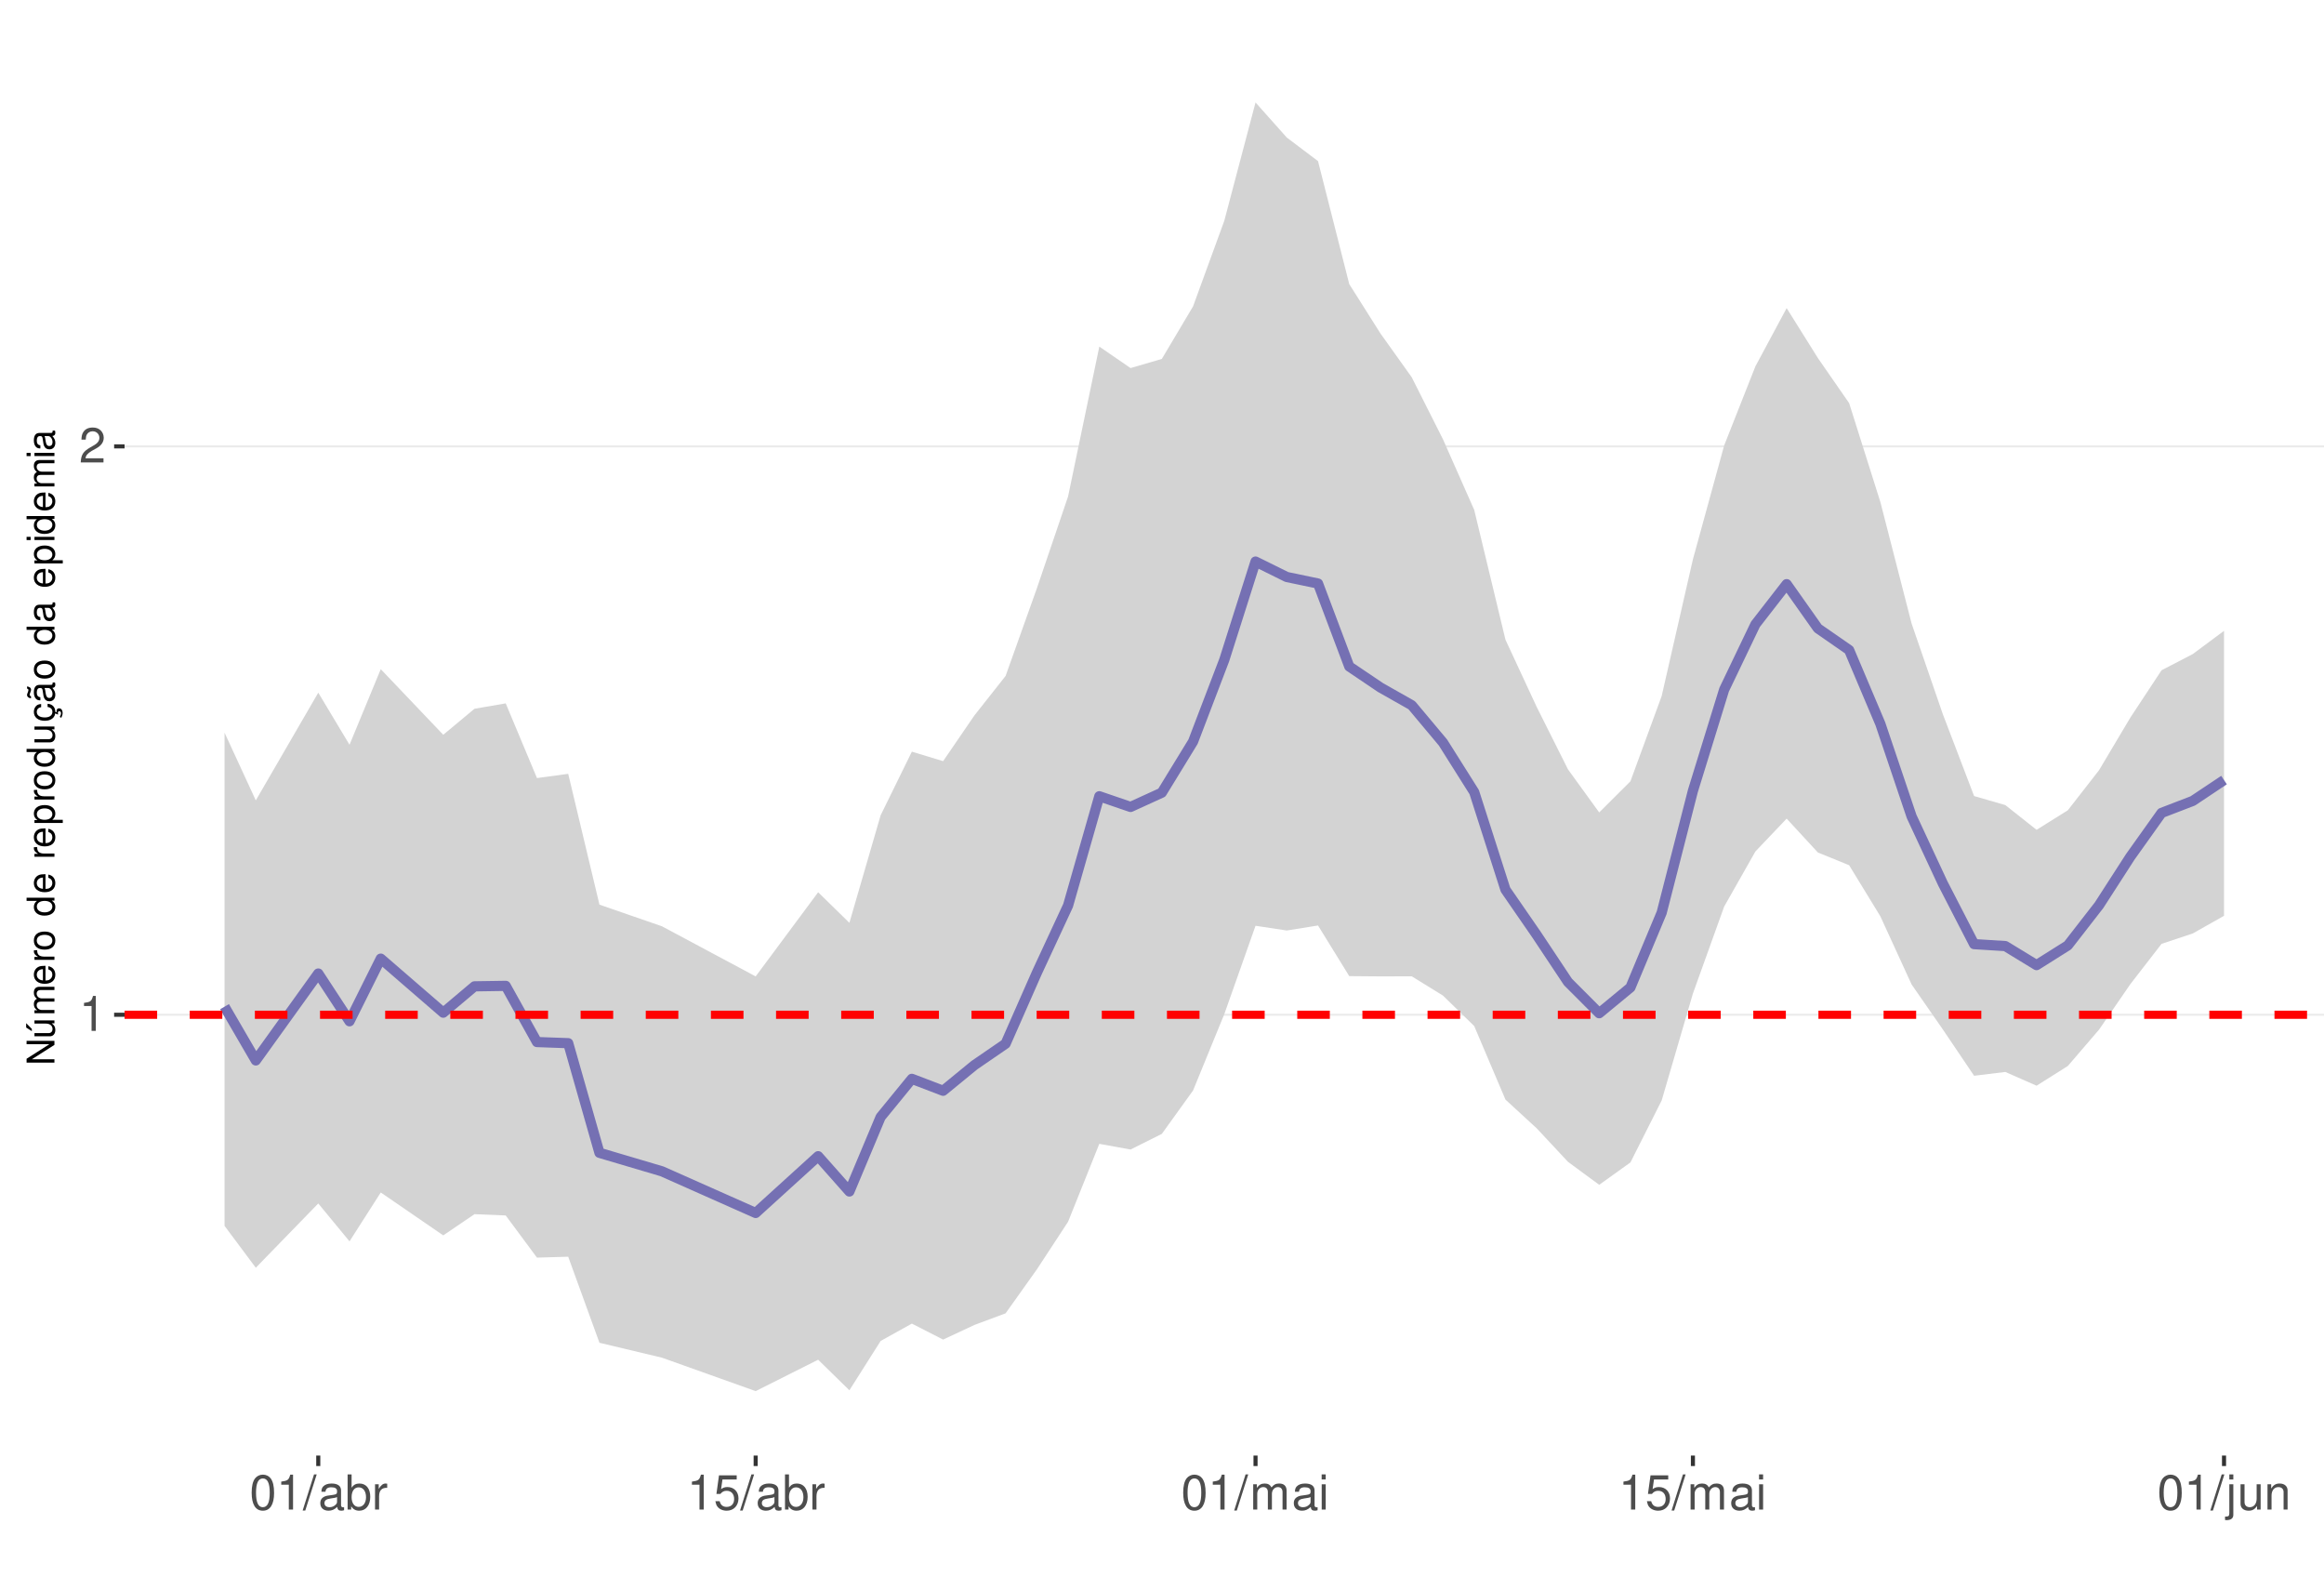
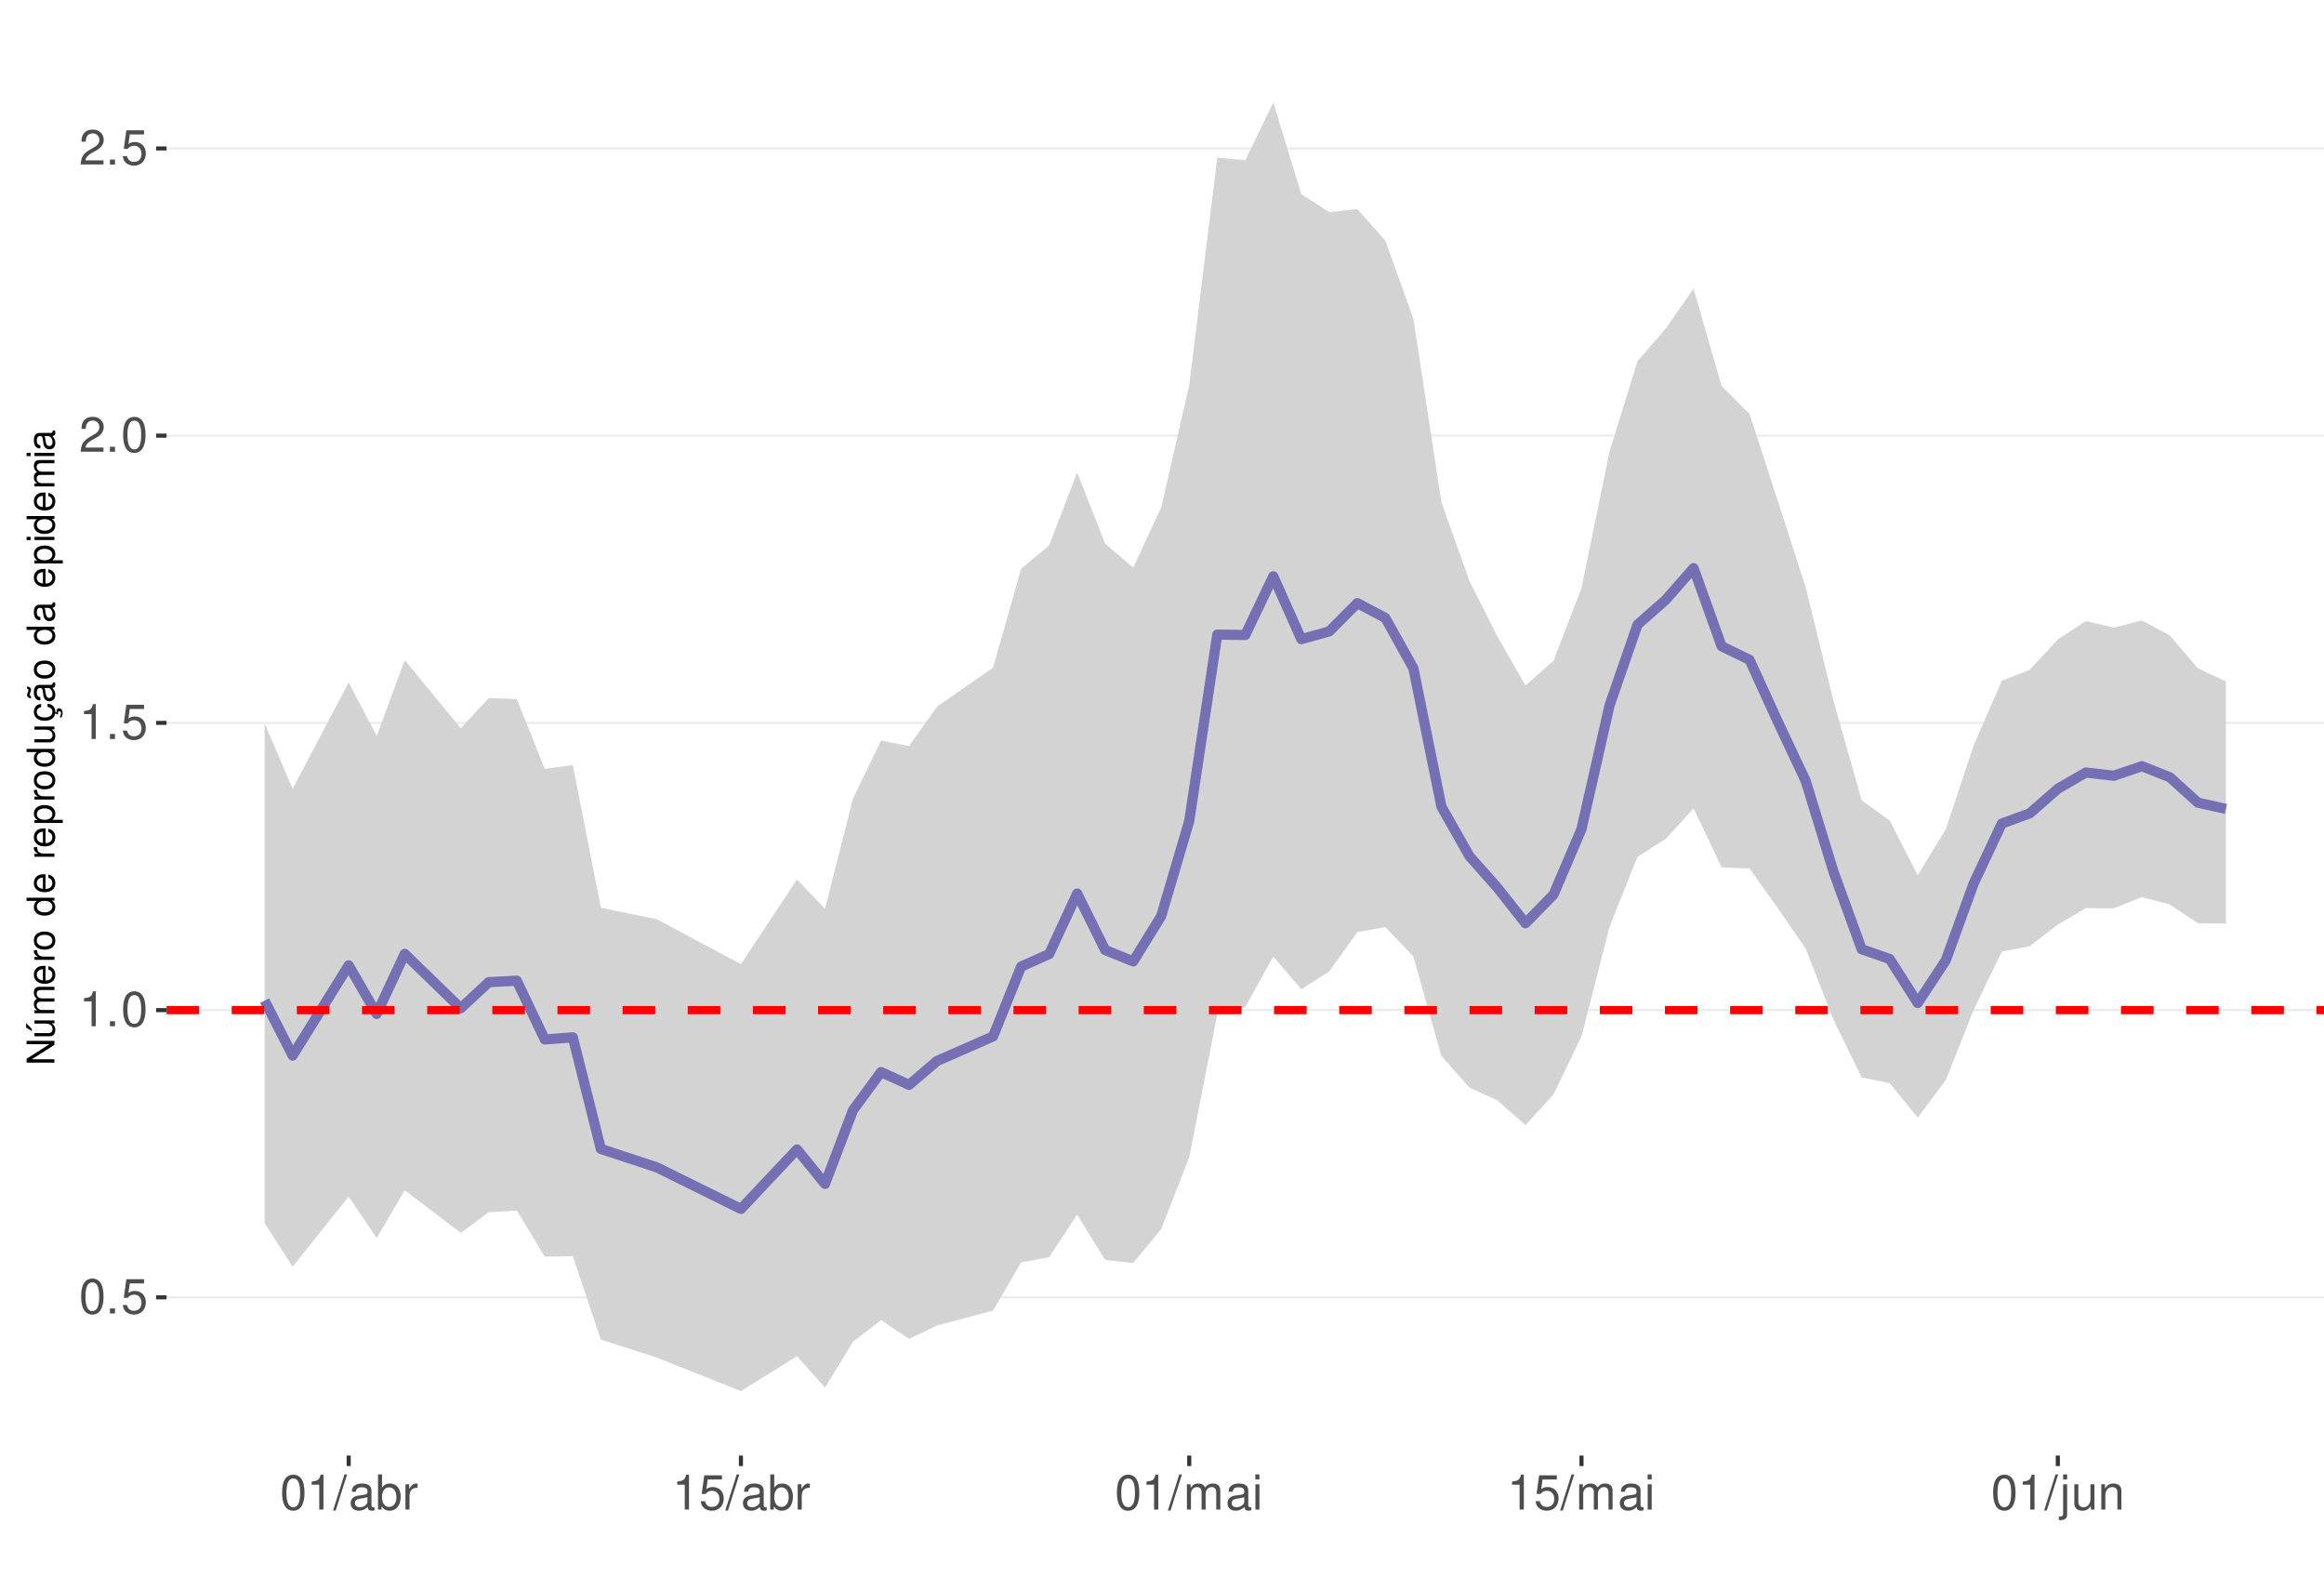
<svg xmlns="http://www.w3.org/2000/svg" xmlns:xlink="http://www.w3.org/1999/xlink" width="609pt" height="413pt" viewBox="0 0 609 413" version="1.1">
  <defs>
    <g>
      <symbol overflow="visible" id="glyph0-0">
        <path style="stroke:none;" d="" />
      </symbol>
      <symbol overflow="visible" id="glyph0-1">
+         <path style="stroke:none;" d="M 3.484 -9.156 C 2.641 -9.156 1.891 -8.766 1.422 -8.156 C 0.828 -7.344 0.547 -6.125 0.547 -4.422 C 0.547 -1.344 1.562 0.297 3.484 0.297 C 5.375 0.297 6.422 -1.344 6.422 -4.359 C 6.422 -6.125 6.141 -7.312 5.547 -8.156 C 5.078 -8.781 4.328 -9.156 3.484 -9.156 Z M 3.484 -8.156 C 4.688 -8.156 5.281 -6.938 5.281 -4.453 C 5.281 -1.844 4.703 -0.625 3.453 -0.625 C 2.281 -0.625 1.688 -1.891 1.688 -4.422 C 1.688 -6.938 2.281 -8.156 3.484 -8.156 Z M 3.484 -8.156 " />
+       </symbol>
+       <symbol overflow="visible" id="glyph0-2">
+         <path style="stroke:none;" d="M 2.422 -1.312 L 1.094 -1.312 L 1.094 0 L 2.422 0 Z M 2.422 -1.312 " />
+       </symbol>
+       <symbol overflow="visible" id="glyph0-3">
+         <path style="stroke:none;" d="M 6.031 -8.969 L 1.391 -8.969 L 0.719 -4.094 L 1.75 -4.094 C 2.266 -4.703 2.703 -4.922 3.406 -4.922 C 4.609 -4.922 5.359 -4.094 5.359 -2.766 C 5.359 -1.484 4.609 -0.703 3.391 -0.703 C 2.422 -0.703 1.828 -1.188 1.562 -2.203 L 0.438 -2.203 C 0.594 -1.469 0.719 -1.109 0.984 -0.781 C 1.5 -0.094 2.406 0.297 3.422 0.297 C 5.234 0.297 6.5 -1.031 6.5 -2.922 C 6.5 -4.703 5.312 -5.906 3.594 -5.906 C 2.969 -5.906 2.453 -5.75 1.938 -5.359 L 2.297 -7.875 L 6.031 -7.875 Z M 6.031 -8.969 " />
+       </symbol>
+       <symbol overflow="visible" id="glyph0-4">
        <path style="stroke:none;" d="M 3.281 -6.516 L 3.281 0 L 4.391 0 L 4.391 -9.156 L 3.656 -9.156 C 3.266 -7.75 3.016 -7.562 1.297 -7.328 L 1.297 -6.516 Z M 3.281 -6.516 " />
      </symbol>
-       <symbol overflow="visible" id="glyph0-2">
+       <symbol overflow="visible" id="glyph0-5">
        <path style="stroke:none;" d="M 6.406 -1.094 L 1.688 -1.094 C 1.797 -1.859 2.203 -2.344 3.297 -3.016 L 4.562 -3.719 C 5.828 -4.422 6.469 -5.359 6.469 -6.484 C 6.469 -7.234 6.156 -7.953 5.625 -8.438 C 5.094 -8.922 4.438 -9.156 3.594 -9.156 C 2.453 -9.156 1.609 -8.75 1.109 -7.953 C 0.797 -7.484 0.656 -6.906 0.625 -5.984 L 1.75 -5.984 C 1.781 -6.609 1.859 -6.969 2.016 -7.281 C 2.297 -7.828 2.891 -8.172 3.562 -8.172 C 4.562 -8.172 5.328 -7.438 5.328 -6.453 C 5.328 -5.719 4.906 -5.094 4.109 -4.625 L 2.953 -3.953 C 1.078 -2.875 0.531 -2.016 0.438 -0.016 L 6.406 -0.016 Z M 6.406 -1.094 " />
      </symbol>
-       <symbol overflow="visible" id="glyph0-3">
-         <path style="stroke:none;" d="M 3.484 -9.156 C 2.641 -9.156 1.891 -8.766 1.422 -8.156 C 0.828 -7.344 0.547 -6.125 0.547 -4.422 C 0.547 -1.344 1.562 0.297 3.484 0.297 C 5.375 0.297 6.422 -1.344 6.422 -4.359 C 6.422 -6.125 6.141 -7.312 5.547 -8.156 C 5.078 -8.781 4.328 -9.156 3.484 -9.156 Z M 3.484 -8.156 C 4.688 -8.156 5.281 -6.938 5.281 -4.453 C 5.281 -1.844 4.703 -0.625 3.453 -0.625 C 2.281 -0.625 1.688 -1.891 1.688 -4.422 C 1.688 -6.938 2.281 -8.156 3.484 -8.156 Z M 3.484 -8.156 " />
-       </symbol>
-       <symbol overflow="visible" id="glyph0-4">
+       <symbol overflow="visible" id="glyph0-6">
        <path style="stroke:none;" d="M 2.891 -9.219 L -0.094 0.25 L 0.594 0.25 L 3.594 -9.219 Z M 2.891 -9.219 " />
      </symbol>
-       <symbol overflow="visible" id="glyph0-5">
+       <symbol overflow="visible" id="glyph0-7">
        <path style="stroke:none;" d="M 6.766 -0.625 C 6.656 -0.594 6.609 -0.594 6.547 -0.594 C 6.172 -0.594 5.969 -0.781 5.969 -1.109 L 5.969 -5.016 C 5.969 -6.188 5.109 -6.828 3.484 -6.828 C 2.5 -6.828 1.734 -6.547 1.281 -6.047 C 0.969 -5.703 0.844 -5.328 0.828 -4.672 L 1.891 -4.672 C 1.969 -5.484 2.453 -5.844 3.438 -5.844 C 4.406 -5.844 4.922 -5.5 4.922 -4.859 L 4.922 -4.578 C 4.906 -4.125 4.688 -3.969 3.828 -3.844 C 2.328 -3.656 2.094 -3.609 1.703 -3.438 C 0.922 -3.109 0.531 -2.531 0.531 -1.672 C 0.531 -0.469 1.359 0.297 2.703 0.297 C 3.547 0.297 4.219 0 4.969 -0.688 C 5.031 0 5.359 0.297 6.047 0.297 C 6.281 0.297 6.422 0.266 6.766 0.172 Z M 4.922 -2.094 C 4.922 -1.734 4.828 -1.516 4.5 -1.234 C 4.078 -0.828 3.562 -0.625 2.938 -0.625 C 2.109 -0.625 1.625 -1.031 1.625 -1.703 C 1.625 -2.391 2.094 -2.75 3.234 -2.906 C 4.359 -3.062 4.562 -3.109 4.922 -3.281 Z M 4.922 -2.094 " />
      </symbol>
-       <symbol overflow="visible" id="glyph0-6">
+       <symbol overflow="visible" id="glyph0-8">
        <path style="stroke:none;" d="M 0.688 -9.219 L 0.688 0 L 1.625 0 L 1.625 -0.844 C 2.141 -0.078 2.812 0.297 3.734 0.297 C 5.484 0.297 6.625 -1.141 6.625 -3.344 C 6.625 -5.5 5.547 -6.828 3.781 -6.828 C 2.875 -6.828 2.234 -6.484 1.734 -5.734 L 1.734 -9.219 Z M 3.578 -5.828 C 4.766 -5.828 5.516 -4.812 5.516 -3.234 C 5.516 -1.719 4.734 -0.703 3.578 -0.703 C 2.453 -0.703 1.734 -1.703 1.734 -3.266 C 1.734 -4.828 2.453 -5.828 3.578 -5.828 Z M 3.578 -5.828 " />
      </symbol>
-       <symbol overflow="visible" id="glyph0-7">
+       <symbol overflow="visible" id="glyph0-9">
        <path style="stroke:none;" d="M 0.875 -6.625 L 0.875 0 L 1.938 0 L 1.938 -3.438 C 1.953 -5.031 2.609 -5.75 4.062 -5.703 L 4.062 -6.781 C 3.891 -6.812 3.781 -6.828 3.656 -6.828 C 2.969 -6.828 2.453 -6.422 1.844 -5.422 L 1.844 -6.625 Z M 0.875 -6.625 " />
      </symbol>
-       <symbol overflow="visible" id="glyph0-8">
-         <path style="stroke:none;" d="M 6.031 -8.969 L 1.391 -8.969 L 0.719 -4.094 L 1.75 -4.094 C 2.266 -4.703 2.703 -4.922 3.406 -4.922 C 4.609 -4.922 5.359 -4.094 5.359 -2.766 C 5.359 -1.484 4.609 -0.703 3.391 -0.703 C 2.422 -0.703 1.828 -1.188 1.562 -2.203 L 0.438 -2.203 C 0.594 -1.469 0.719 -1.109 0.984 -0.781 C 1.5 -0.094 2.406 0.297 3.422 0.297 C 5.234 0.297 6.5 -1.031 6.5 -2.922 C 6.5 -4.703 5.312 -5.906 3.594 -5.906 C 2.969 -5.906 2.453 -5.75 1.938 -5.359 L 2.297 -7.875 L 6.031 -7.875 Z M 6.031 -8.969 " />
-       </symbol>
-       <symbol overflow="visible" id="glyph0-9">
+       <symbol overflow="visible" id="glyph0-10">
        <path style="stroke:none;" d="M 0.891 -6.625 L 0.891 0 L 1.953 0 L 1.953 -4.156 C 1.953 -5.125 2.641 -5.891 3.5 -5.891 C 4.297 -5.891 4.734 -5.422 4.734 -4.562 L 4.734 0 L 5.797 0 L 5.797 -4.156 C 5.797 -5.125 6.5 -5.891 7.359 -5.891 C 8.125 -5.891 8.578 -5.406 8.578 -4.562 L 8.578 0 L 9.641 0 L 9.641 -4.969 C 9.641 -6.156 8.953 -6.828 7.719 -6.828 C 6.828 -6.828 6.297 -6.562 5.688 -5.812 C 5.297 -6.516 4.766 -6.828 3.891 -6.828 C 3.016 -6.828 2.422 -6.5 1.859 -5.688 L 1.859 -6.625 Z M 0.891 -6.625 " />
      </symbol>
-       <symbol overflow="visible" id="glyph0-10">
+       <symbol overflow="visible" id="glyph0-11">
        <path style="stroke:none;" d="M 1.891 -6.625 L 0.844 -6.625 L 0.844 0 L 1.891 0 Z M 1.891 -9.219 L 0.828 -9.219 L 0.828 -7.891 L 1.891 -7.891 Z M 1.891 -9.219 " />
      </symbol>
-       <symbol overflow="visible" id="glyph0-11">
+       <symbol overflow="visible" id="glyph0-12">
        <path style="stroke:none;" d="M 0.891 -6.625 L 0.891 0.969 C 0.891 1.625 0.688 1.828 0.031 1.828 C -0.047 1.828 -0.094 1.828 -0.234 1.828 L -0.234 2.719 C -0.094 2.75 -0.031 2.766 0.125 2.766 C 1.312 2.766 1.938 2.297 1.938 1.375 L 1.938 -6.625 Z M 1.938 -9.219 L 0.891 -9.219 L 0.891 -7.891 L 1.938 -7.891 Z M 1.938 -9.219 " />
      </symbol>
-       <symbol overflow="visible" id="glyph0-12">
+       <symbol overflow="visible" id="glyph0-13">
        <path style="stroke:none;" d="M 6.094 0 L 6.094 -6.625 L 5.047 -6.625 L 5.047 -2.875 C 5.047 -1.516 4.344 -0.625 3.234 -0.625 C 2.406 -0.625 1.875 -1.141 1.875 -1.938 L 1.875 -6.625 L 0.828 -6.625 L 0.828 -1.516 C 0.828 -0.422 1.641 0.297 2.938 0.297 C 3.906 0.297 4.531 -0.047 5.156 -0.922 L 5.156 0 Z M 6.094 0 " />
      </symbol>
-       <symbol overflow="visible" id="glyph0-13">
+       <symbol overflow="visible" id="glyph0-14">
        <path style="stroke:none;" d="M 0.891 -6.625 L 0.891 0 L 1.953 0 L 1.953 -3.656 C 1.953 -5.016 2.656 -5.891 3.75 -5.891 C 4.578 -5.891 5.109 -5.391 5.109 -4.594 L 5.109 0 L 6.156 0 L 6.156 -5.016 C 6.156 -6.109 5.344 -6.828 4.062 -6.828 C 3.078 -6.828 2.438 -6.438 1.859 -5.516 L 1.859 -6.625 Z M 0.891 -6.625 " />
      </symbol>
      <symbol overflow="visible" id="glyph1-0">
        <path style="stroke:none;" d="" />
      </symbol>
      <symbol overflow="visible" id="glyph1-1">
        <path style="stroke:none;" d="M -7.297 -6.453 L -7.297 -5.578 L -1.328 -5.578 L -7.297 -1.766 L -7.297 -0.766 L 0 -0.766 L 0 -1.641 L -5.906 -1.641 L 0 -5.406 L 0 -6.453 Z M -7.297 -6.453 " />
      </symbol>
      <symbol overflow="visible" id="glyph1-2">
        <path style="stroke:none;" d="M 0 -4.812 L -5.234 -4.812 L -5.234 -3.984 L -2.266 -3.984 C -1.203 -3.984 -0.5 -3.438 -0.5 -2.562 C -0.5 -1.906 -0.906 -1.484 -1.531 -1.484 L -5.234 -1.484 L -5.234 -0.656 L -1.203 -0.656 C -0.328 -0.656 0.234 -1.297 0.234 -2.312 C 0.234 -3.094 -0.047 -3.578 -0.734 -4.062 L 0 -4.062 Z M -7.406 -2.953 L -5.922 -2 L -5.922 -2.594 L -7.406 -4.094 Z M -7.406 -2.953 " />
      </symbol>
      <symbol overflow="visible" id="glyph1-3">
        <path style="stroke:none;" d="M -5.234 -0.703 L 0 -0.703 L 0 -1.547 L -3.297 -1.547 C -4.047 -1.547 -4.656 -2.094 -4.656 -2.766 C -4.656 -3.391 -4.281 -3.734 -3.609 -3.734 L 0 -3.734 L 0 -4.578 L -3.297 -4.578 C -4.047 -4.578 -4.656 -5.125 -4.656 -5.812 C -4.656 -6.422 -4.266 -6.781 -3.609 -6.781 L 0 -6.781 L 0 -7.625 L -3.938 -7.625 C -4.875 -7.625 -5.391 -7.078 -5.391 -6.094 C -5.391 -5.406 -5.188 -4.984 -4.594 -4.484 C -5.156 -4.188 -5.391 -3.766 -5.391 -3.078 C -5.391 -2.375 -5.125 -1.906 -4.5 -1.469 L -5.234 -1.469 Z M -5.234 -0.703 " />
      </symbol>
      <symbol overflow="visible" id="glyph1-4">
        <path style="stroke:none;" d="M -2.344 -5.125 C -3.141 -5.125 -3.625 -5.062 -4.016 -4.922 C -4.875 -4.578 -5.391 -3.781 -5.391 -2.797 C -5.391 -1.344 -4.281 -0.406 -2.547 -0.406 C -0.812 -0.406 0.234 -1.297 0.234 -2.781 C 0.234 -3.984 -0.453 -4.812 -1.594 -5.016 L -1.594 -4.188 C -0.906 -3.953 -0.547 -3.484 -0.547 -2.812 C -0.547 -2.281 -0.781 -1.828 -1.219 -1.547 C -1.516 -1.344 -1.812 -1.281 -2.344 -1.266 Z M -3.016 -1.297 C -3.984 -1.359 -4.625 -1.953 -4.625 -2.797 C -4.625 -3.641 -3.953 -4.234 -3.016 -4.234 Z M -3.016 -1.297 " />
      </symbol>
      <symbol overflow="visible" id="glyph1-5">
        <path style="stroke:none;" d="M -5.234 -0.688 L 0 -0.688 L 0 -1.531 L -2.719 -1.531 C -3.984 -1.547 -4.547 -2.062 -4.516 -3.203 L -5.359 -3.203 C -5.375 -3.062 -5.391 -2.984 -5.391 -2.891 C -5.391 -2.344 -5.062 -1.938 -4.297 -1.453 L -5.234 -1.453 Z M -5.234 -0.688 " />
      </symbol>
      <symbol overflow="visible" id="glyph1-6">
        <path style="stroke:none;" d="M -5.391 -2.719 C -5.391 -1.234 -4.344 -0.359 -2.578 -0.359 C -0.812 -0.359 0.234 -1.234 0.234 -2.734 C 0.234 -4.203 -0.812 -5.094 -2.547 -5.094 C -4.359 -5.094 -5.391 -4.234 -5.391 -2.719 Z M -4.625 -2.734 C -4.625 -3.672 -3.844 -4.234 -2.547 -4.234 C -1.312 -4.234 -0.547 -3.656 -0.547 -2.734 C -0.547 -1.797 -1.312 -1.234 -2.578 -1.234 C -3.844 -1.234 -4.625 -1.797 -4.625 -2.734 Z M -4.625 -2.734 " />
      </symbol>
      <symbol overflow="visible" id="glyph1-7">
        <path style="stroke:none;" d="" />
      </symbol>
      <symbol overflow="visible" id="glyph1-8">
        <path style="stroke:none;" d="M -7.297 -4.953 L -7.297 -4.125 L -4.578 -4.125 C -5.109 -3.766 -5.391 -3.203 -5.391 -2.516 C -5.391 -1.156 -4.297 -0.266 -2.625 -0.266 C -0.859 -0.266 0.234 -1.125 0.234 -2.547 C 0.234 -3.266 -0.047 -3.766 -0.688 -4.203 L 0 -4.203 L 0 -4.953 Z M -4.609 -2.656 C -4.609 -3.547 -3.812 -4.125 -2.562 -4.125 C -1.344 -4.125 -0.547 -3.547 -0.547 -2.656 C -0.547 -1.734 -1.359 -1.125 -2.578 -1.125 C -3.797 -1.125 -4.609 -1.734 -4.609 -2.656 Z M -4.609 -2.656 " />
      </symbol>
      <symbol overflow="visible" id="glyph1-9">
        <path style="stroke:none;" d="M 2.188 -0.547 L 2.188 -1.375 L -0.547 -1.375 C -0.016 -1.812 0.234 -2.312 0.234 -2.984 C 0.234 -4.344 -0.859 -5.234 -2.531 -5.234 C -4.297 -5.234 -5.391 -4.375 -5.391 -2.984 C -5.391 -2.266 -5.062 -1.703 -4.453 -1.312 L -5.234 -1.312 L -5.234 -0.547 Z M -4.609 -2.844 C -4.609 -3.766 -3.797 -4.359 -2.547 -4.359 C -1.359 -4.359 -0.547 -3.75 -0.547 -2.844 C -0.547 -1.953 -1.344 -1.375 -2.578 -1.375 C -3.812 -1.375 -4.609 -1.953 -4.609 -2.844 Z M -4.609 -2.844 " />
      </symbol>
      <symbol overflow="visible" id="glyph1-10">
        <path style="stroke:none;" d="M 0 -4.812 L -5.234 -4.812 L -5.234 -3.984 L -2.266 -3.984 C -1.203 -3.984 -0.5 -3.438 -0.5 -2.562 C -0.5 -1.906 -0.906 -1.484 -1.531 -1.484 L -5.234 -1.484 L -5.234 -0.656 L -1.203 -0.656 C -0.328 -0.656 0.234 -1.297 0.234 -2.312 C 0.234 -3.094 -0.047 -3.578 -0.734 -4.062 L 0 -4.062 Z M 0 -4.812 " />
      </symbol>
      <symbol overflow="visible" id="glyph1-11">
        <path style="stroke:none;" d="M 0.234 -2.641 C 0.234 -3.875 -0.547 -4.703 -1.797 -4.766 L -1.797 -3.938 C -0.953 -3.797 -0.531 -3.359 -0.531 -2.656 C -0.531 -1.734 -1.281 -1.188 -2.516 -1.188 C -3.844 -1.188 -4.625 -1.719 -4.625 -2.625 C -4.625 -3.328 -4.203 -3.766 -3.484 -3.875 L -3.484 -4.703 C -3.984 -4.672 -4.312 -4.562 -4.609 -4.359 C -5.094 -4 -5.391 -3.375 -5.391 -2.641 C -5.391 -1.219 -4.266 -0.312 -2.531 -0.312 C -1.469 -0.312 -0.625 -0.672 -0.156 -1.312 C 0.047 -1.594 0.125 -1.812 0.203 -2.25 L 0.922 -1.938 L 0.984 -2.062 C 0.938 -2.188 0.906 -2.25 0.906 -2.375 C 0.906 -2.656 1.047 -2.828 1.281 -2.828 C 1.547 -2.828 1.734 -2.594 1.734 -2.297 C 1.734 -2.031 1.672 -1.844 1.438 -1.406 L 1.406 -1.312 L 1.812 -1.094 C 2.078 -1.75 2.141 -1.953 2.141 -2.344 C 2.141 -3.109 1.781 -3.578 1.203 -3.578 C 0.781 -3.578 0.547 -3.297 0.547 -2.797 C 0.547 -2.703 0.547 -2.641 0.562 -2.516 Z M 0.234 -2.641 " />
      </symbol>
      <symbol overflow="visible" id="glyph1-12">
        <path style="stroke:none;" d="M -0.484 -5.344 C -0.469 -5.266 -0.469 -5.219 -0.469 -5.172 C -0.469 -4.875 -0.625 -4.719 -0.875 -4.719 L -3.953 -4.719 C -4.891 -4.719 -5.391 -4.047 -5.391 -2.75 C -5.391 -1.984 -5.172 -1.375 -4.781 -1.016 C -4.516 -0.766 -4.203 -0.672 -3.688 -0.656 L -3.688 -1.484 C -4.328 -1.562 -4.625 -1.938 -4.625 -2.719 C -4.625 -3.484 -4.344 -3.891 -3.844 -3.891 L -3.625 -3.891 C -3.266 -3.875 -3.125 -3.703 -3.047 -3.016 C -2.891 -1.844 -2.844 -1.656 -2.719 -1.344 C -2.453 -0.734 -2 -0.422 -1.312 -0.422 C -0.375 -0.422 0.234 -1.078 0.234 -2.141 C 0.234 -2.797 0 -3.328 -0.547 -3.922 C 0 -3.984 0.234 -4.234 0.234 -4.781 C 0.234 -4.953 0.203 -5.062 0.141 -5.344 Z M -1.656 -3.891 C -1.375 -3.891 -1.203 -3.812 -0.969 -3.562 C -0.656 -3.219 -0.5 -2.812 -0.5 -2.312 C -0.5 -1.672 -0.812 -1.297 -1.344 -1.297 C -1.891 -1.297 -2.172 -1.656 -2.297 -2.547 C -2.422 -3.438 -2.453 -3.609 -2.594 -3.891 Z M -7.172 -3.75 C -6.922 -3.672 -6.812 -3.547 -6.812 -3.375 C -6.812 -3.25 -6.875 -2.984 -6.984 -2.734 C -7.156 -2.312 -7.172 -2.25 -7.172 -2.047 C -7.172 -1.594 -6.797 -1.297 -6.141 -1.188 L -6.141 -1.766 C -6.375 -1.812 -6.5 -1.938 -6.5 -2.094 C -6.5 -2.203 -6.469 -2.344 -6.375 -2.578 C -6.156 -3.156 -6.125 -3.234 -6.125 -3.438 C -6.125 -3.922 -6.484 -4.219 -7.172 -4.312 Z M -7.172 -3.75 " />
      </symbol>
      <symbol overflow="visible" id="glyph1-13">
        <path style="stroke:none;" d="M -0.484 -5.344 C -0.469 -5.266 -0.469 -5.219 -0.469 -5.172 C -0.469 -4.875 -0.625 -4.719 -0.875 -4.719 L -3.953 -4.719 C -4.891 -4.719 -5.391 -4.047 -5.391 -2.75 C -5.391 -1.984 -5.172 -1.375 -4.781 -1.016 C -4.516 -0.766 -4.203 -0.672 -3.688 -0.656 L -3.688 -1.484 C -4.328 -1.562 -4.625 -1.938 -4.625 -2.719 C -4.625 -3.484 -4.344 -3.891 -3.844 -3.891 L -3.625 -3.891 C -3.266 -3.875 -3.125 -3.703 -3.047 -3.016 C -2.891 -1.844 -2.844 -1.656 -2.719 -1.344 C -2.453 -0.734 -2 -0.422 -1.312 -0.422 C -0.375 -0.422 0.234 -1.078 0.234 -2.141 C 0.234 -2.797 0 -3.328 -0.547 -3.922 C 0 -3.984 0.234 -4.234 0.234 -4.781 C 0.234 -4.953 0.203 -5.062 0.141 -5.344 Z M -1.656 -3.891 C -1.375 -3.891 -1.203 -3.812 -0.969 -3.562 C -0.656 -3.219 -0.5 -2.812 -0.5 -2.312 C -0.5 -1.672 -0.812 -1.297 -1.344 -1.297 C -1.891 -1.297 -2.172 -1.656 -2.297 -2.547 C -2.422 -3.438 -2.453 -3.609 -2.594 -3.891 Z M -1.656 -3.891 " />
      </symbol>
      <symbol overflow="visible" id="glyph1-14">
        <path style="stroke:none;" d="M -5.234 -1.5 L -5.234 -0.672 L 0 -0.672 L 0 -1.5 Z M -7.297 -1.5 L -7.297 -0.656 L -6.234 -0.656 L -6.234 -1.5 Z M -7.297 -1.5 " />
      </symbol>
    </g>
    <clipPath id="clip1">
-       <path d="M 32.645 9.961 L 609 9.961 L 609 381.328 L 32.645 381.328 Z M 32.645 9.961 " />
+       <path d="M 43.645 9.961 L 609 9.961 L 609 381.328 L 43.645 381.328 Z M 43.645 9.961 " />
    </clipPath>
    <clipPath id="clip2">
-       <path d="M 32.645 265 L 609 265 L 609 267 L 32.645 267 Z M 32.645 265 " />
+       <path d="M 43.645 339 L 609 339 L 609 341 L 43.645 341 Z M 43.645 339 " />
    </clipPath>
    <clipPath id="clip3">
-       <path d="M 32.645 116 L 609 116 L 609 118 L 32.645 118 Z M 32.645 116 " />
+       <path d="M 43.645 264 L 609 264 L 609 265 L 43.645 265 Z M 43.645 264 " />
    </clipPath>
    <clipPath id="clip4">
-       <path d="M 32.645 264 L 609 264 L 609 267 L 32.645 267 Z M 32.645 264 " />
+       <path d="M 43.645 189 L 609 189 L 609 190 L 43.645 190 Z M 43.645 189 " />
+     </clipPath>
+     <clipPath id="clip5">
+       <path d="M 43.645 113 L 609 113 L 609 115 L 43.645 115 Z M 43.645 113 " />
+     </clipPath>
+     <clipPath id="clip6">
+       <path d="M 43.645 38 L 609 38 L 609 40 L 43.645 40 Z M 43.645 38 " />
+     </clipPath>
+     <clipPath id="clip7">
+       <path d="M 43.645 263 L 609 263 L 609 266 L 43.645 266 Z M 43.645 263 " />
    </clipPath>
  </defs>
  <g id="surface63">
    <rect x="0" y="0" width="609" height="413" style="fill:rgb(100%,100%,100%);fill-opacity:1;stroke:none;" />
    <rect x="0" y="0" width="609" height="413" style="fill:rgb(100%,100%,100%);fill-opacity:1;stroke:none;" />
    <path style="fill:none;stroke-width:1.067;stroke-linecap:round;stroke-linejoin:round;stroke:rgb(100%,100%,100%);stroke-opacity:1;stroke-miterlimit:10;" d="M 0 413 L 609 413 L 609 0 L 0 0 Z M 0 413 " />
    <g clip-path="url(#clip1)" clip-rule="nonzero">
-       <path style=" stroke:none;fill-rule:nonzero;fill:rgb(100%,100%,100%);fill-opacity:1;" d="M 32.645 381.328 L 609 381.328 L 609 9.961 L 32.645 9.961 Z M 32.645 381.328 " />
+       <path style=" stroke:none;fill-rule:nonzero;fill:rgb(100%,100%,100%);fill-opacity:1;" d="M 43.645 381.328 L 609 381.328 L 609 9.961 L 43.645 9.961 Z M 43.645 381.328 " />
    </g>
    <g clip-path="url(#clip2)" clip-rule="nonzero">
-       <path style="fill:none;stroke-width:0.533;stroke-linecap:butt;stroke-linejoin:round;stroke:rgb(92.157%,92.157%,92.157%);stroke-opacity:1;stroke-miterlimit:10;" d="M 32.645 265.848 L 609 265.848 " />
+       <path style="fill:none;stroke-width:0.533;stroke-linecap:butt;stroke-linejoin:round;stroke:rgb(92.157%,92.157%,92.157%);stroke-opacity:1;stroke-miterlimit:10;" d="M 43.645 339.879 L 609 339.879 " />
    </g>
    <g clip-path="url(#clip3)" clip-rule="nonzero">
-       <path style="fill:none;stroke-width:0.533;stroke-linecap:butt;stroke-linejoin:round;stroke:rgb(92.157%,92.157%,92.157%);stroke-opacity:1;stroke-miterlimit:10;" d="M 32.645 116.938 L 609 116.938 " />
-     </g>
-     <path style=" stroke:none;fill-rule:nonzero;fill:rgb(82.745%,82.745%,82.745%);fill-opacity:1;" d="M 58.844 191.945 L 67.031 209.688 L 83.402 181.469 L 91.59 195.117 L 99.777 175.309 L 116.152 192.496 L 124.34 185.684 L 132.523 184.27 L 140.711 203.84 L 148.898 202.727 L 157.086 237.004 L 173.461 242.668 L 198.02 255.801 L 214.395 233.758 L 222.582 241.762 L 230.766 213.598 L 238.953 196.922 L 247.141 199.41 L 255.328 187.449 L 263.516 177.082 L 271.703 154.148 L 279.887 130.07 L 288.074 90.805 L 296.262 96.426 L 304.449 94.035 L 312.637 80.273 L 320.824 57.836 L 329.008 26.844 L 337.195 36.027 L 345.383 42.211 L 353.57 74.434 L 361.758 87.379 L 369.945 98.848 L 378.129 115.09 L 386.316 133.586 L 394.504 167.594 L 402.691 185.207 L 410.879 201.547 L 419.066 212.844 L 427.25 204.691 L 435.438 182.352 L 443.625 146.543 L 451.812 116.711 L 460 95.977 L 468.188 80.723 L 476.371 93.797 L 484.559 105.605 L 492.746 131.52 L 500.934 163.359 L 509.121 187.117 L 517.309 208.551 L 525.492 210.918 L 533.68 217.398 L 541.867 212.281 L 550.055 201.77 L 558.242 188.016 L 566.43 175.598 L 574.613 171.352 L 582.801 165.262 L 582.801 239.926 L 574.613 244.547 L 566.43 247.273 L 558.242 257.844 L 550.055 269.738 L 541.867 279.273 L 533.68 284.434 L 525.492 280.832 L 517.309 281.832 L 509.121 269.703 L 500.934 257.914 L 492.746 240.055 L 484.559 226.672 L 476.371 223.336 L 468.188 214.465 L 460 223.07 L 451.812 237.508 L 443.625 260.285 L 435.438 288.301 L 427.25 304.535 L 419.066 310.402 L 410.879 304.371 L 402.691 295.598 L 394.504 288.074 L 386.316 268.809 L 378.129 260.828 L 369.945 255.777 L 361.758 255.797 L 353.57 255.73 L 345.383 242.461 L 337.195 243.777 L 329.008 242.531 L 320.824 265.688 L 312.637 285.691 L 304.449 297.062 L 296.262 301.156 L 288.074 299.664 L 279.887 320.078 L 271.703 332.562 L 263.516 344.066 L 255.328 347.117 L 247.141 350.949 L 238.953 346.762 L 230.766 351.309 L 222.582 364.23 L 214.395 356.223 L 198.02 364.449 L 173.461 355.688 L 157.086 351.781 L 148.898 329.238 L 140.711 329.473 L 132.523 318.43 L 124.34 318.09 L 116.152 323.648 L 99.777 312.406 L 91.59 325.211 L 83.402 315.285 L 67.031 332.125 L 58.844 321.156 Z M 58.844 191.945 " />
-     <path style="fill:none;stroke-width:2.667;stroke-linecap:butt;stroke-linejoin:round;stroke:rgb(45.882%,43.922%,70.196%);stroke-opacity:1;stroke-miterlimit:10;" d="M 58.844 263.73 L 67.031 277.816 L 83.402 255.043 L 91.59 267.559 L 99.777 251.141 L 116.152 265.305 L 124.34 258.402 L 132.523 258.277 L 140.711 273 L 148.898 273.293 L 157.086 302.016 L 173.461 306.867 L 198.02 317.781 L 214.395 302.902 L 222.582 312.152 L 230.766 292.648 L 238.953 282.633 L 247.141 285.762 L 255.328 279.055 L 263.516 273.434 L 271.703 254.848 L 279.887 237.23 L 288.074 208.602 L 296.262 211.406 L 304.449 207.668 L 312.637 194.297 L 320.824 172.867 L 329.008 147.117 L 337.195 151.164 L 345.383 152.871 L 353.57 174.602 L 361.758 180.125 L 369.945 184.758 L 378.129 194.527 L 386.316 207.516 L 394.504 233.07 L 402.691 244.934 L 410.879 257.254 L 419.066 265.453 L 427.25 258.703 L 435.438 239.109 L 443.625 207.188 L 451.812 180.668 L 460 163.578 L 468.188 153.035 L 476.371 164.617 L 484.559 170.297 L 492.746 189.637 L 500.934 213.895 L 509.121 231.461 L 517.309 247.344 L 525.492 247.855 L 533.68 252.844 L 541.867 247.688 L 550.055 237.152 L 558.242 224.461 L 566.43 212.973 L 574.613 209.824 L 582.801 204.363 " />
+       <path style="fill:none;stroke-width:0.533;stroke-linecap:butt;stroke-linejoin:round;stroke:rgb(92.157%,92.157%,92.157%);stroke-opacity:1;stroke-miterlimit:10;" d="M 43.645 264.629 L 609 264.629 " />
+     </g>
    <g clip-path="url(#clip4)" clip-rule="nonzero">
-       <path style="fill:none;stroke-width:2.134;stroke-linecap:butt;stroke-linejoin:round;stroke:rgb(100%,0%,0%);stroke-opacity:1;stroke-dasharray:8.536,8.536;stroke-miterlimit:10;" d="M 32.645 265.848 L 609 265.848 " />
-     </g>
-     <g style="fill:rgb(30.196%,30.196%,30.196%);fill-opacity:1;">
-       <use xlink:href="#glyph0-1" x="20.715" y="270.069" />
-     </g>
-     <g style="fill:rgb(30.196%,30.196%,30.196%);fill-opacity:1;">
-       <use xlink:href="#glyph0-2" x="20.715" y="121.159" />
-     </g>
-     <path style="fill:none;stroke-width:1.067;stroke-linecap:butt;stroke-linejoin:round;stroke:rgb(20%,20%,20%);stroke-opacity:1;stroke-miterlimit:10;" d="M 29.906 265.848 L 32.645 265.848 " />
-     <path style="fill:none;stroke-width:1.067;stroke-linecap:butt;stroke-linejoin:round;stroke:rgb(20%,20%,20%);stroke-opacity:1;stroke-miterlimit:10;" d="M 29.906 116.938 L 32.645 116.938 " />
-     <path style="fill:none;stroke-width:1.067;stroke-linecap:butt;stroke-linejoin:round;stroke:rgb(20%,20%,20%);stroke-opacity:1;stroke-miterlimit:10;" d="M 83.402 384.07 L 83.402 381.328 " />
-     <path style="fill:none;stroke-width:1.067;stroke-linecap:butt;stroke-linejoin:round;stroke:rgb(20%,20%,20%);stroke-opacity:1;stroke-miterlimit:10;" d="M 198.02 384.07 L 198.02 381.328 " />
-     <path style="fill:none;stroke-width:1.067;stroke-linecap:butt;stroke-linejoin:round;stroke:rgb(20%,20%,20%);stroke-opacity:1;stroke-miterlimit:10;" d="M 329.008 384.07 L 329.008 381.328 " />
-     <path style="fill:none;stroke-width:1.067;stroke-linecap:butt;stroke-linejoin:round;stroke:rgb(20%,20%,20%);stroke-opacity:1;stroke-miterlimit:10;" d="M 443.625 384.07 L 443.625 381.328 " />
-     <path style="fill:none;stroke-width:1.067;stroke-linecap:butt;stroke-linejoin:round;stroke:rgb(20%,20%,20%);stroke-opacity:1;stroke-miterlimit:10;" d="M 582.801 384.07 L 582.801 381.328 " />
-     <g style="fill:rgb(30.196%,30.196%,30.196%);fill-opacity:1;">
-       <use xlink:href="#glyph0-3" x="65.402" y="395.483" />
-       <use xlink:href="#glyph0-1" x="72.402" y="395.483" />
-       <use xlink:href="#glyph0-4" x="79.402" y="395.483" />
-       <use xlink:href="#glyph0-5" x="83.402" y="395.483" />
-       <use xlink:href="#glyph0-6" x="90.402" y="395.483" />
-       <use xlink:href="#glyph0-7" x="97.402" y="395.483" />
-     </g>
-     <g style="fill:rgb(30.196%,30.196%,30.196%);fill-opacity:1;">
-       <use xlink:href="#glyph0-1" x="180.02" y="395.483" />
-       <use xlink:href="#glyph0-8" x="187.02" y="395.483" />
-       <use xlink:href="#glyph0-4" x="194.02" y="395.483" />
-       <use xlink:href="#glyph0-5" x="198.02" y="395.483" />
-       <use xlink:href="#glyph0-6" x="205.02" y="395.483" />
-       <use xlink:href="#glyph0-7" x="212.02" y="395.483" />
-     </g>
-     <g style="fill:rgb(30.196%,30.196%,30.196%);fill-opacity:1;">
-       <use xlink:href="#glyph0-3" x="309.508" y="395.483" />
-       <use xlink:href="#glyph0-1" x="316.508" y="395.483" />
-       <use xlink:href="#glyph0-4" x="323.508" y="395.483" />
-       <use xlink:href="#glyph0-9" x="327.508" y="395.483" />
-       <use xlink:href="#glyph0-5" x="338.508" y="395.483" />
-       <use xlink:href="#glyph0-10" x="345.508" y="395.483" />
-     </g>
-     <g style="fill:rgb(30.196%,30.196%,30.196%);fill-opacity:1;">
-       <use xlink:href="#glyph0-1" x="424.125" y="395.483" />
-       <use xlink:href="#glyph0-8" x="431.125" y="395.483" />
-       <use xlink:href="#glyph0-4" x="438.125" y="395.483" />
-       <use xlink:href="#glyph0-9" x="442.125" y="395.483" />
-       <use xlink:href="#glyph0-5" x="453.125" y="395.483" />
-       <use xlink:href="#glyph0-10" x="460.125" y="395.483" />
-     </g>
-     <g style="fill:rgb(30.196%,30.196%,30.196%);fill-opacity:1;">
-       <use xlink:href="#glyph0-3" x="565.301" y="395.483" />
-       <use xlink:href="#glyph0-1" x="572.301" y="395.483" />
-       <use xlink:href="#glyph0-4" x="579.301" y="395.483" />
-       <use xlink:href="#glyph0-11" x="583.301" y="395.483" />
-       <use xlink:href="#glyph0-12" x="586.301" y="395.483" />
-       <use xlink:href="#glyph0-13" x="593.301" y="395.483" />
+       <path style="fill:none;stroke-width:0.533;stroke-linecap:butt;stroke-linejoin:round;stroke:rgb(92.157%,92.157%,92.157%);stroke-opacity:1;stroke-miterlimit:10;" d="M 43.645 189.383 L 609 189.383 " />
+     </g>
+     <g clip-path="url(#clip5)" clip-rule="nonzero">
+       <path style="fill:none;stroke-width:0.533;stroke-linecap:butt;stroke-linejoin:round;stroke:rgb(92.157%,92.157%,92.157%);stroke-opacity:1;stroke-miterlimit:10;" d="M 43.645 114.133 L 609 114.133 " />
+     </g>
+     <g clip-path="url(#clip6)" clip-rule="nonzero">
+       <path style="fill:none;stroke-width:0.533;stroke-linecap:butt;stroke-linejoin:round;stroke:rgb(92.157%,92.157%,92.157%);stroke-opacity:1;stroke-miterlimit:10;" d="M 43.645 38.887 L 609 38.887 " />
+     </g>
+     <path style=" stroke:none;fill-rule:nonzero;fill:rgb(82.745%,82.745%,82.745%);fill-opacity:1;" d="M 69.344 189.523 L 76.684 206.652 L 91.371 178.789 L 98.711 192.82 L 106.055 172.945 L 120.738 190.777 L 128.082 182.891 L 135.422 183.152 L 142.766 201.449 L 150.109 200.43 L 157.449 237.805 L 172.137 240.828 L 194.16 252.59 L 208.848 230.402 L 216.188 238.082 L 223.531 209.195 L 230.871 194.004 L 238.215 195.445 L 245.559 185.117 L 260.242 174.891 L 267.586 148.992 L 274.926 142.883 L 282.27 123.785 L 289.609 142.449 L 296.953 148.684 L 304.297 132.953 L 311.637 100.91 L 318.98 41.297 L 326.324 41.969 L 333.664 26.844 L 341.008 50.883 L 348.348 55.57 L 355.691 54.777 L 363.035 63.051 L 370.375 83.516 L 377.719 131.594 L 385.062 152.203 L 392.402 166.754 L 399.746 179.586 L 407.086 173.102 L 414.43 154.066 L 421.773 118.273 L 429.113 94.609 L 436.457 86.133 L 443.801 75.598 L 451.141 101.117 L 458.484 108.492 L 465.824 131.082 L 473.168 153.855 L 480.512 183.809 L 487.852 209.676 L 495.195 214.961 L 502.535 229.277 L 509.879 217.273 L 517.223 195.215 L 524.562 178.367 L 531.906 175.469 L 539.25 167.523 L 546.59 162.703 L 553.934 164.422 L 561.273 162.535 L 568.617 166.492 L 575.961 175.094 L 583.301 178.496 L 583.301 241.961 L 575.961 241.887 L 568.617 236.969 L 561.273 235.016 L 553.934 237.965 L 546.59 237.914 L 539.25 242.215 L 531.906 247.883 L 524.562 249.32 L 517.223 264.508 L 509.879 282.973 L 502.535 292.832 L 495.195 283.766 L 487.852 282.277 L 480.512 267.262 L 473.168 248.535 L 465.824 237.84 L 458.484 227.551 L 451.141 227.23 L 443.801 211.797 L 436.457 219.812 L 429.113 224.469 L 421.773 242.828 L 414.43 271.516 L 407.086 286.734 L 399.746 294.773 L 392.402 288.266 L 385.062 284.926 L 377.719 276.656 L 370.375 250.562 L 363.035 242.906 L 355.691 244.191 L 348.348 254.465 L 341.008 259.199 L 333.664 250.598 L 326.324 263.77 L 318.98 265.785 L 311.637 303.207 L 304.297 321.98 L 296.953 330.887 L 289.609 330.066 L 282.27 318.227 L 274.926 329.352 L 267.586 330.738 L 260.242 343.359 L 245.559 347.258 L 238.215 350.762 L 230.871 345.848 L 223.531 351.5 L 216.188 363.535 L 208.848 355.293 L 194.16 364.449 L 172.137 355.664 L 157.449 350.961 L 150.109 329.109 L 142.766 329.219 L 135.422 317.133 L 128.082 317.586 L 120.738 322.996 L 106.055 311.816 L 98.711 324.355 L 91.371 313.484 L 76.684 331.852 L 69.344 320.445 Z M 69.344 189.523 " />
+     <path style="fill:none;stroke-width:2.667;stroke-linecap:butt;stroke-linejoin:round;stroke:rgb(45.882%,43.922%,70.196%);stroke-opacity:1;stroke-miterlimit:10;" d="M 69.344 262.145 L 76.684 276.543 L 91.371 252.902 L 98.711 265.641 L 106.055 249.895 L 120.738 264.156 L 128.082 257.305 L 135.422 256.926 L 142.766 272.328 L 150.109 271.762 L 157.449 301 L 172.137 305.836 L 194.16 316.719 L 208.848 301.129 L 216.188 310.164 L 223.531 290.844 L 230.871 280.867 L 238.215 284.215 L 245.559 277.953 L 260.242 271.516 L 267.586 253.223 L 274.926 249.953 L 282.27 234.098 L 289.609 248.887 L 296.953 251.871 L 304.297 239.98 L 311.637 215.094 L 318.98 166.262 L 326.324 166.352 L 333.664 150.977 L 341.008 167.457 L 348.348 165.402 L 355.691 158.008 L 363.035 161.898 L 370.375 175.082 L 377.719 211.312 L 385.062 224.281 L 392.402 232.574 L 399.746 241.879 L 407.086 234.383 L 414.43 217.203 L 421.773 184.812 L 429.113 163.645 L 436.457 157.188 L 443.801 148.828 L 451.141 169.293 L 458.484 172.887 L 465.824 188.977 L 473.168 204.562 L 480.512 228.512 L 487.852 248.68 L 495.195 251.238 L 502.535 262.773 L 509.879 251.602 L 517.223 231.391 L 524.562 215.77 L 531.906 213.074 L 539.25 206.641 L 546.59 202.391 L 553.934 203.23 L 561.273 200.73 L 568.617 203.633 L 575.961 210.289 L 583.301 211.922 " />
+     <g clip-path="url(#clip7)" clip-rule="nonzero">
+       <path style="fill:none;stroke-width:2.134;stroke-linecap:butt;stroke-linejoin:round;stroke:rgb(100%,0%,0%);stroke-opacity:1;stroke-dasharray:8.536,8.536;stroke-miterlimit:10;" d="M 43.645 264.629 L 609 264.629 " />
+     </g>
+     <g style="fill:rgb(30.196%,30.196%,30.196%);fill-opacity:1;">
+       <use xlink:href="#glyph0-1" x="20.715" y="344.101" />
+       <use xlink:href="#glyph0-2" x="27.715" y="344.101" />
+       <use xlink:href="#glyph0-3" x="31.715" y="344.101" />
+     </g>
+     <g style="fill:rgb(30.196%,30.196%,30.196%);fill-opacity:1;">
+       <use xlink:href="#glyph0-4" x="20.715" y="268.851" />
+       <use xlink:href="#glyph0-2" x="27.715" y="268.851" />
+       <use xlink:href="#glyph0-1" x="31.715" y="268.851" />
+     </g>
+     <g style="fill:rgb(30.196%,30.196%,30.196%);fill-opacity:1;">
+       <use xlink:href="#glyph0-4" x="20.715" y="193.604" />
+       <use xlink:href="#glyph0-2" x="27.715" y="193.604" />
+       <use xlink:href="#glyph0-3" x="31.715" y="193.604" />
+     </g>
+     <g style="fill:rgb(30.196%,30.196%,30.196%);fill-opacity:1;">
+       <use xlink:href="#glyph0-5" x="20.715" y="118.354" />
+       <use xlink:href="#glyph0-2" x="27.715" y="118.354" />
+       <use xlink:href="#glyph0-1" x="31.715" y="118.354" />
+     </g>
+     <g style="fill:rgb(30.196%,30.196%,30.196%);fill-opacity:1;">
+       <use xlink:href="#glyph0-5" x="20.715" y="43.108" />
+       <use xlink:href="#glyph0-2" x="27.715" y="43.108" />
+       <use xlink:href="#glyph0-3" x="31.715" y="43.108" />
+     </g>
+     <path style="fill:none;stroke-width:1.067;stroke-linecap:butt;stroke-linejoin:round;stroke:rgb(20%,20%,20%);stroke-opacity:1;stroke-miterlimit:10;" d="M 40.906 339.879 L 43.645 339.879 " />
+     <path style="fill:none;stroke-width:1.067;stroke-linecap:butt;stroke-linejoin:round;stroke:rgb(20%,20%,20%);stroke-opacity:1;stroke-miterlimit:10;" d="M 40.906 264.629 L 43.645 264.629 " />
+     <path style="fill:none;stroke-width:1.067;stroke-linecap:butt;stroke-linejoin:round;stroke:rgb(20%,20%,20%);stroke-opacity:1;stroke-miterlimit:10;" d="M 40.906 189.383 L 43.645 189.383 " />
+     <path style="fill:none;stroke-width:1.067;stroke-linecap:butt;stroke-linejoin:round;stroke:rgb(20%,20%,20%);stroke-opacity:1;stroke-miterlimit:10;" d="M 40.906 114.133 L 43.645 114.133 " />
+     <path style="fill:none;stroke-width:1.067;stroke-linecap:butt;stroke-linejoin:round;stroke:rgb(20%,20%,20%);stroke-opacity:1;stroke-miterlimit:10;" d="M 40.906 38.887 L 43.645 38.887 " />
+     <path style="fill:none;stroke-width:1.067;stroke-linecap:butt;stroke-linejoin:round;stroke:rgb(20%,20%,20%);stroke-opacity:1;stroke-miterlimit:10;" d="M 91.371 384.07 L 91.371 381.328 " />
+     <path style="fill:none;stroke-width:1.067;stroke-linecap:butt;stroke-linejoin:round;stroke:rgb(20%,20%,20%);stroke-opacity:1;stroke-miterlimit:10;" d="M 194.16 384.07 L 194.16 381.328 " />
+     <path style="fill:none;stroke-width:1.067;stroke-linecap:butt;stroke-linejoin:round;stroke:rgb(20%,20%,20%);stroke-opacity:1;stroke-miterlimit:10;" d="M 311.637 384.07 L 311.637 381.328 " />
+     <path style="fill:none;stroke-width:1.067;stroke-linecap:butt;stroke-linejoin:round;stroke:rgb(20%,20%,20%);stroke-opacity:1;stroke-miterlimit:10;" d="M 414.43 384.07 L 414.43 381.328 " />
+     <path style="fill:none;stroke-width:1.067;stroke-linecap:butt;stroke-linejoin:round;stroke:rgb(20%,20%,20%);stroke-opacity:1;stroke-miterlimit:10;" d="M 539.25 384.07 L 539.25 381.328 " />
+     <g style="fill:rgb(30.196%,30.196%,30.196%);fill-opacity:1;">
+       <use xlink:href="#glyph0-1" x="73.371" y="395.483" />
+       <use xlink:href="#glyph0-4" x="80.371" y="395.483" />
+       <use xlink:href="#glyph0-6" x="87.371" y="395.483" />
+       <use xlink:href="#glyph0-7" x="91.371" y="395.483" />
+       <use xlink:href="#glyph0-8" x="98.371" y="395.483" />
+       <use xlink:href="#glyph0-9" x="105.371" y="395.483" />
+     </g>
+     <g style="fill:rgb(30.196%,30.196%,30.196%);fill-opacity:1;">
+       <use xlink:href="#glyph0-4" x="176.16" y="395.483" />
+       <use xlink:href="#glyph0-3" x="183.16" y="395.483" />
+       <use xlink:href="#glyph0-6" x="190.16" y="395.483" />
+       <use xlink:href="#glyph0-7" x="194.16" y="395.483" />
+       <use xlink:href="#glyph0-8" x="201.16" y="395.483" />
+       <use xlink:href="#glyph0-9" x="208.16" y="395.483" />
+     </g>
+     <g style="fill:rgb(30.196%,30.196%,30.196%);fill-opacity:1;">
+       <use xlink:href="#glyph0-1" x="292.137" y="395.483" />
+       <use xlink:href="#glyph0-4" x="299.137" y="395.483" />
+       <use xlink:href="#glyph0-6" x="306.137" y="395.483" />
+       <use xlink:href="#glyph0-10" x="310.137" y="395.483" />
+       <use xlink:href="#glyph0-7" x="321.137" y="395.483" />
+       <use xlink:href="#glyph0-11" x="328.137" y="395.483" />
+     </g>
+     <g style="fill:rgb(30.196%,30.196%,30.196%);fill-opacity:1;">
+       <use xlink:href="#glyph0-4" x="394.93" y="395.483" />
+       <use xlink:href="#glyph0-3" x="401.93" y="395.483" />
+       <use xlink:href="#glyph0-6" x="408.93" y="395.483" />
+       <use xlink:href="#glyph0-10" x="412.93" y="395.483" />
+       <use xlink:href="#glyph0-7" x="423.93" y="395.483" />
+       <use xlink:href="#glyph0-11" x="430.93" y="395.483" />
+     </g>
+     <g style="fill:rgb(30.196%,30.196%,30.196%);fill-opacity:1;">
+       <use xlink:href="#glyph0-1" x="521.75" y="395.483" />
+       <use xlink:href="#glyph0-4" x="528.75" y="395.483" />
+       <use xlink:href="#glyph0-6" x="535.75" y="395.483" />
+       <use xlink:href="#glyph0-12" x="539.75" y="395.483" />
+       <use xlink:href="#glyph0-13" x="542.75" y="395.483" />
+       <use xlink:href="#glyph0-14" x="549.75" y="395.483" />
    </g>
    <g style="fill:rgb(0%,0%,0%);fill-opacity:1;">
      <use xlink:href="#glyph1-1" x="14.263" y="279.145" />
      <use xlink:href="#glyph1-2" x="14.263" y="272.145" />
      <use xlink:href="#glyph1-3" x="14.263" y="266.145" />
      <use xlink:href="#glyph1-4" x="14.263" y="258.145" />
      <use xlink:href="#glyph1-5" x="14.263" y="252.145" />
      <use xlink:href="#glyph1-6" x="14.263" y="249.145" />
      <use xlink:href="#glyph1-7" x="14.263" y="243.145" />
      <use xlink:href="#glyph1-8" x="14.263" y="240.145" />
      <use xlink:href="#glyph1-4" x="14.263" y="234.145" />
      <use xlink:href="#glyph1-7" x="14.263" y="228.145" />
      <use xlink:href="#glyph1-5" x="14.263" y="225.145" />
      <use xlink:href="#glyph1-4" x="14.263" y="222.145" />
      <use xlink:href="#glyph1-9" x="14.263" y="216.145" />
      <use xlink:href="#glyph1-5" x="14.263" y="210.145" />
      <use xlink:href="#glyph1-6" x="14.263" y="207.145" />
      <use xlink:href="#glyph1-8" x="14.263" y="201.145" />
      <use xlink:href="#glyph1-10" x="14.263" y="195.145" />
      <use xlink:href="#glyph1-11" x="14.263" y="189.145" />
      <use xlink:href="#glyph1-12" x="14.263" y="184.145" />
      <use xlink:href="#glyph1-6" x="14.263" y="178.145" />
      <use xlink:href="#glyph1-7" x="14.263" y="172.145" />
      <use xlink:href="#glyph1-8" x="14.263" y="169.145" />
      <use xlink:href="#glyph1-13" x="14.263" y="163.145" />
      <use xlink:href="#glyph1-7" x="14.263" y="157.145" />
      <use xlink:href="#glyph1-4" x="14.263" y="154.145" />
      <use xlink:href="#glyph1-9" x="14.263" y="148.145" />
      <use xlink:href="#glyph1-14" x="14.263" y="142.145" />
      <use xlink:href="#glyph1-8" x="14.263" y="140.145" />
      <use xlink:href="#glyph1-4" x="14.263" y="134.145" />
      <use xlink:href="#glyph1-3" x="14.263" y="128.145" />
      <use xlink:href="#glyph1-14" x="14.263" y="120.145" />
      <use xlink:href="#glyph1-13" x="14.263" y="118.145" />
    </g>
  </g>
</svg>
